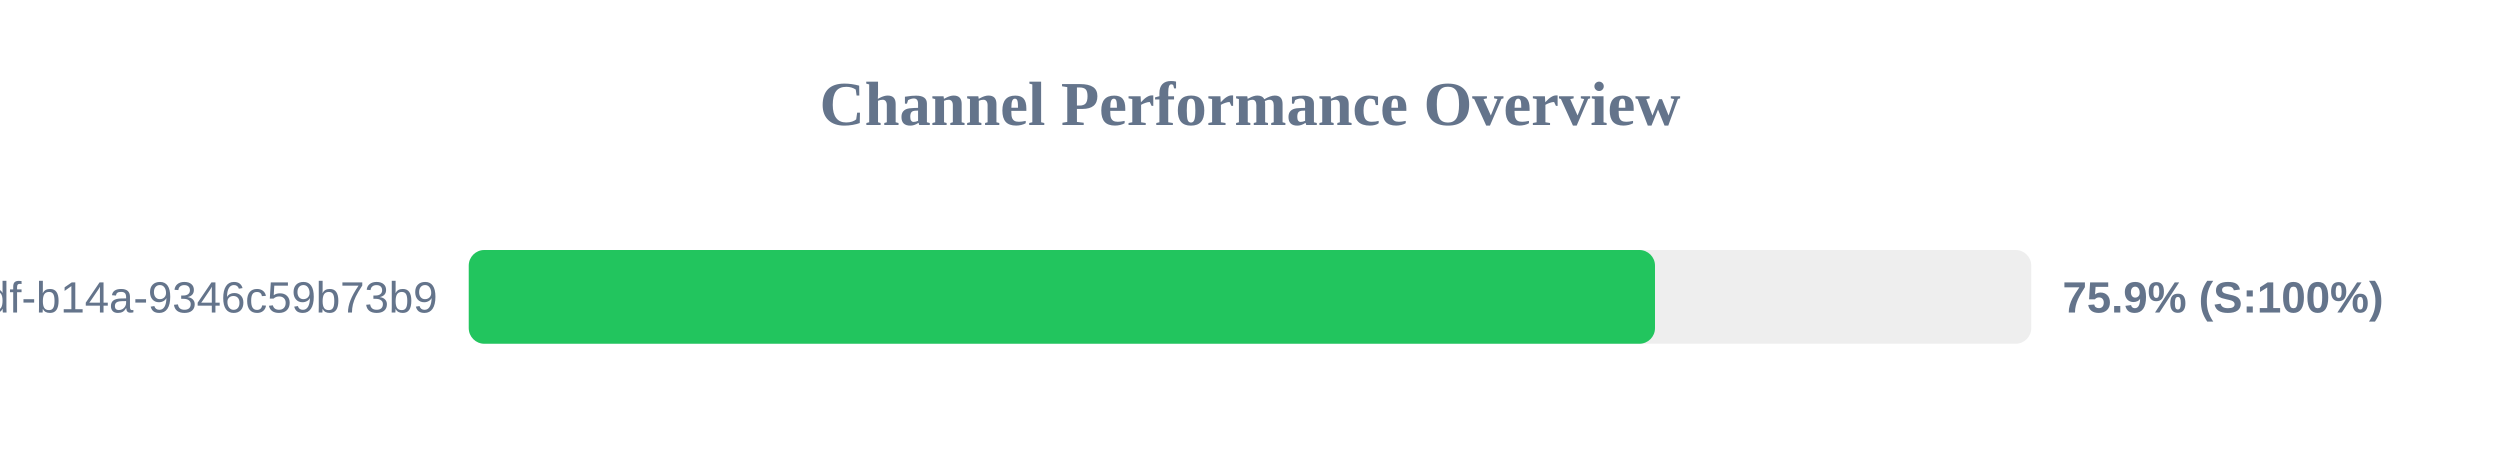
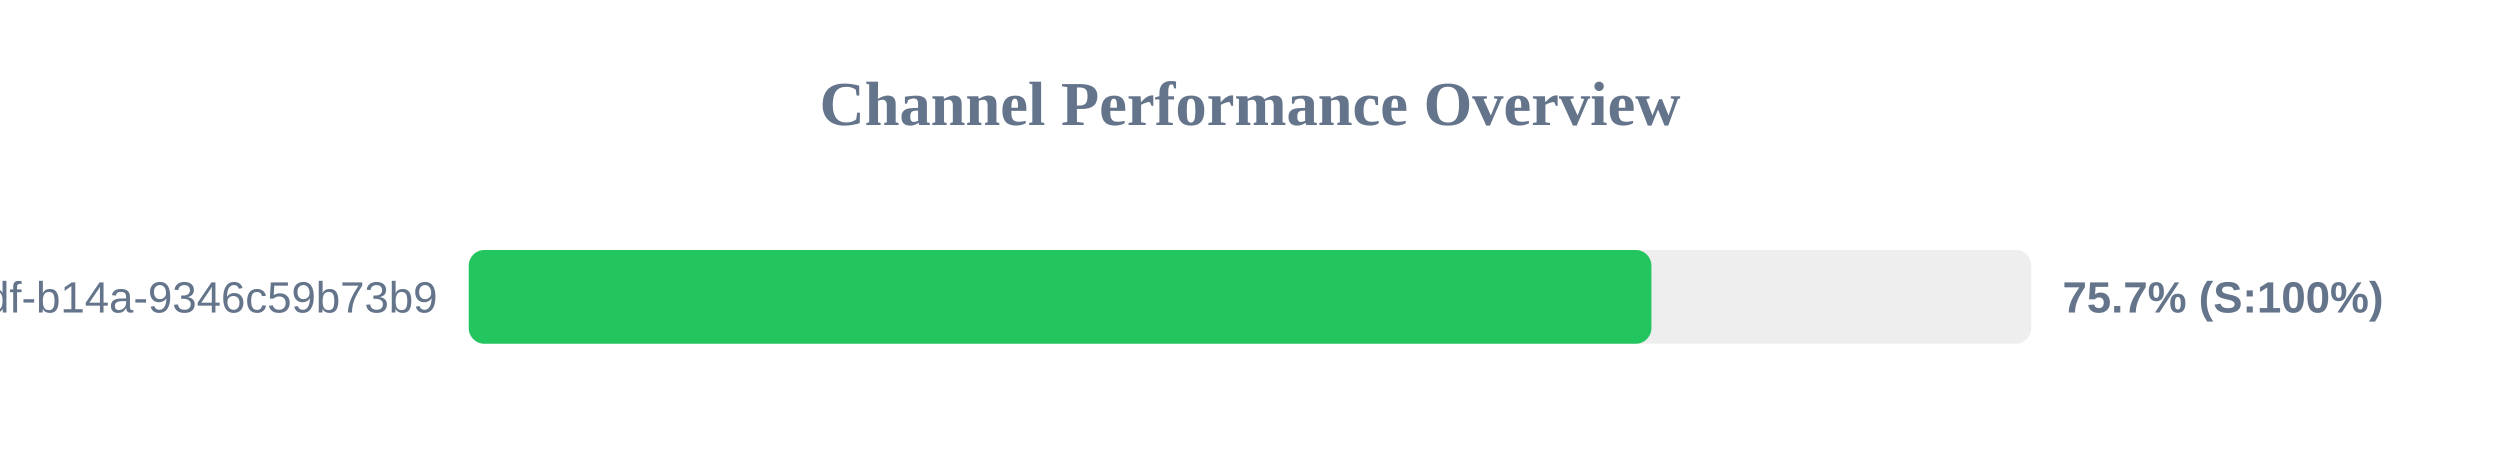
<svg xmlns="http://www.w3.org/2000/svg" width="800" height="150" version="1.1">
  <style>
        .row { font: 14px Arial; fill: #64748b; }
        .score { font: bold 14px Arial; fill: #64748b; }
    </style>
  <text x="400" y="40" text-anchor="middle" font-size="20px" font-weight="bold" fill="#64748b">Channel Performance Overview</text>
  <rect x="150" y="80" width="500" height="30" fill="#eee" rx="5" />
-   <rect x="150" y="80" width="379.6" height="30" fill="#22c55e" rx="5" />
+   <rect x="150" y="80" width="378.45" height="30" fill="#22c55e" rx="5" />
  <text x="140" y="100" text-anchor="end" class="row">?uuid=55ca7a9e-cf90-49df-b14a-9346c59b73b9</text>
-   <text x="660" y="100" text-anchor="start" class="score">75.9% (S:100%)</text>
+   <text x="660" y="100" text-anchor="start" class="score">75.7% (S:100%)</text>
</svg>
